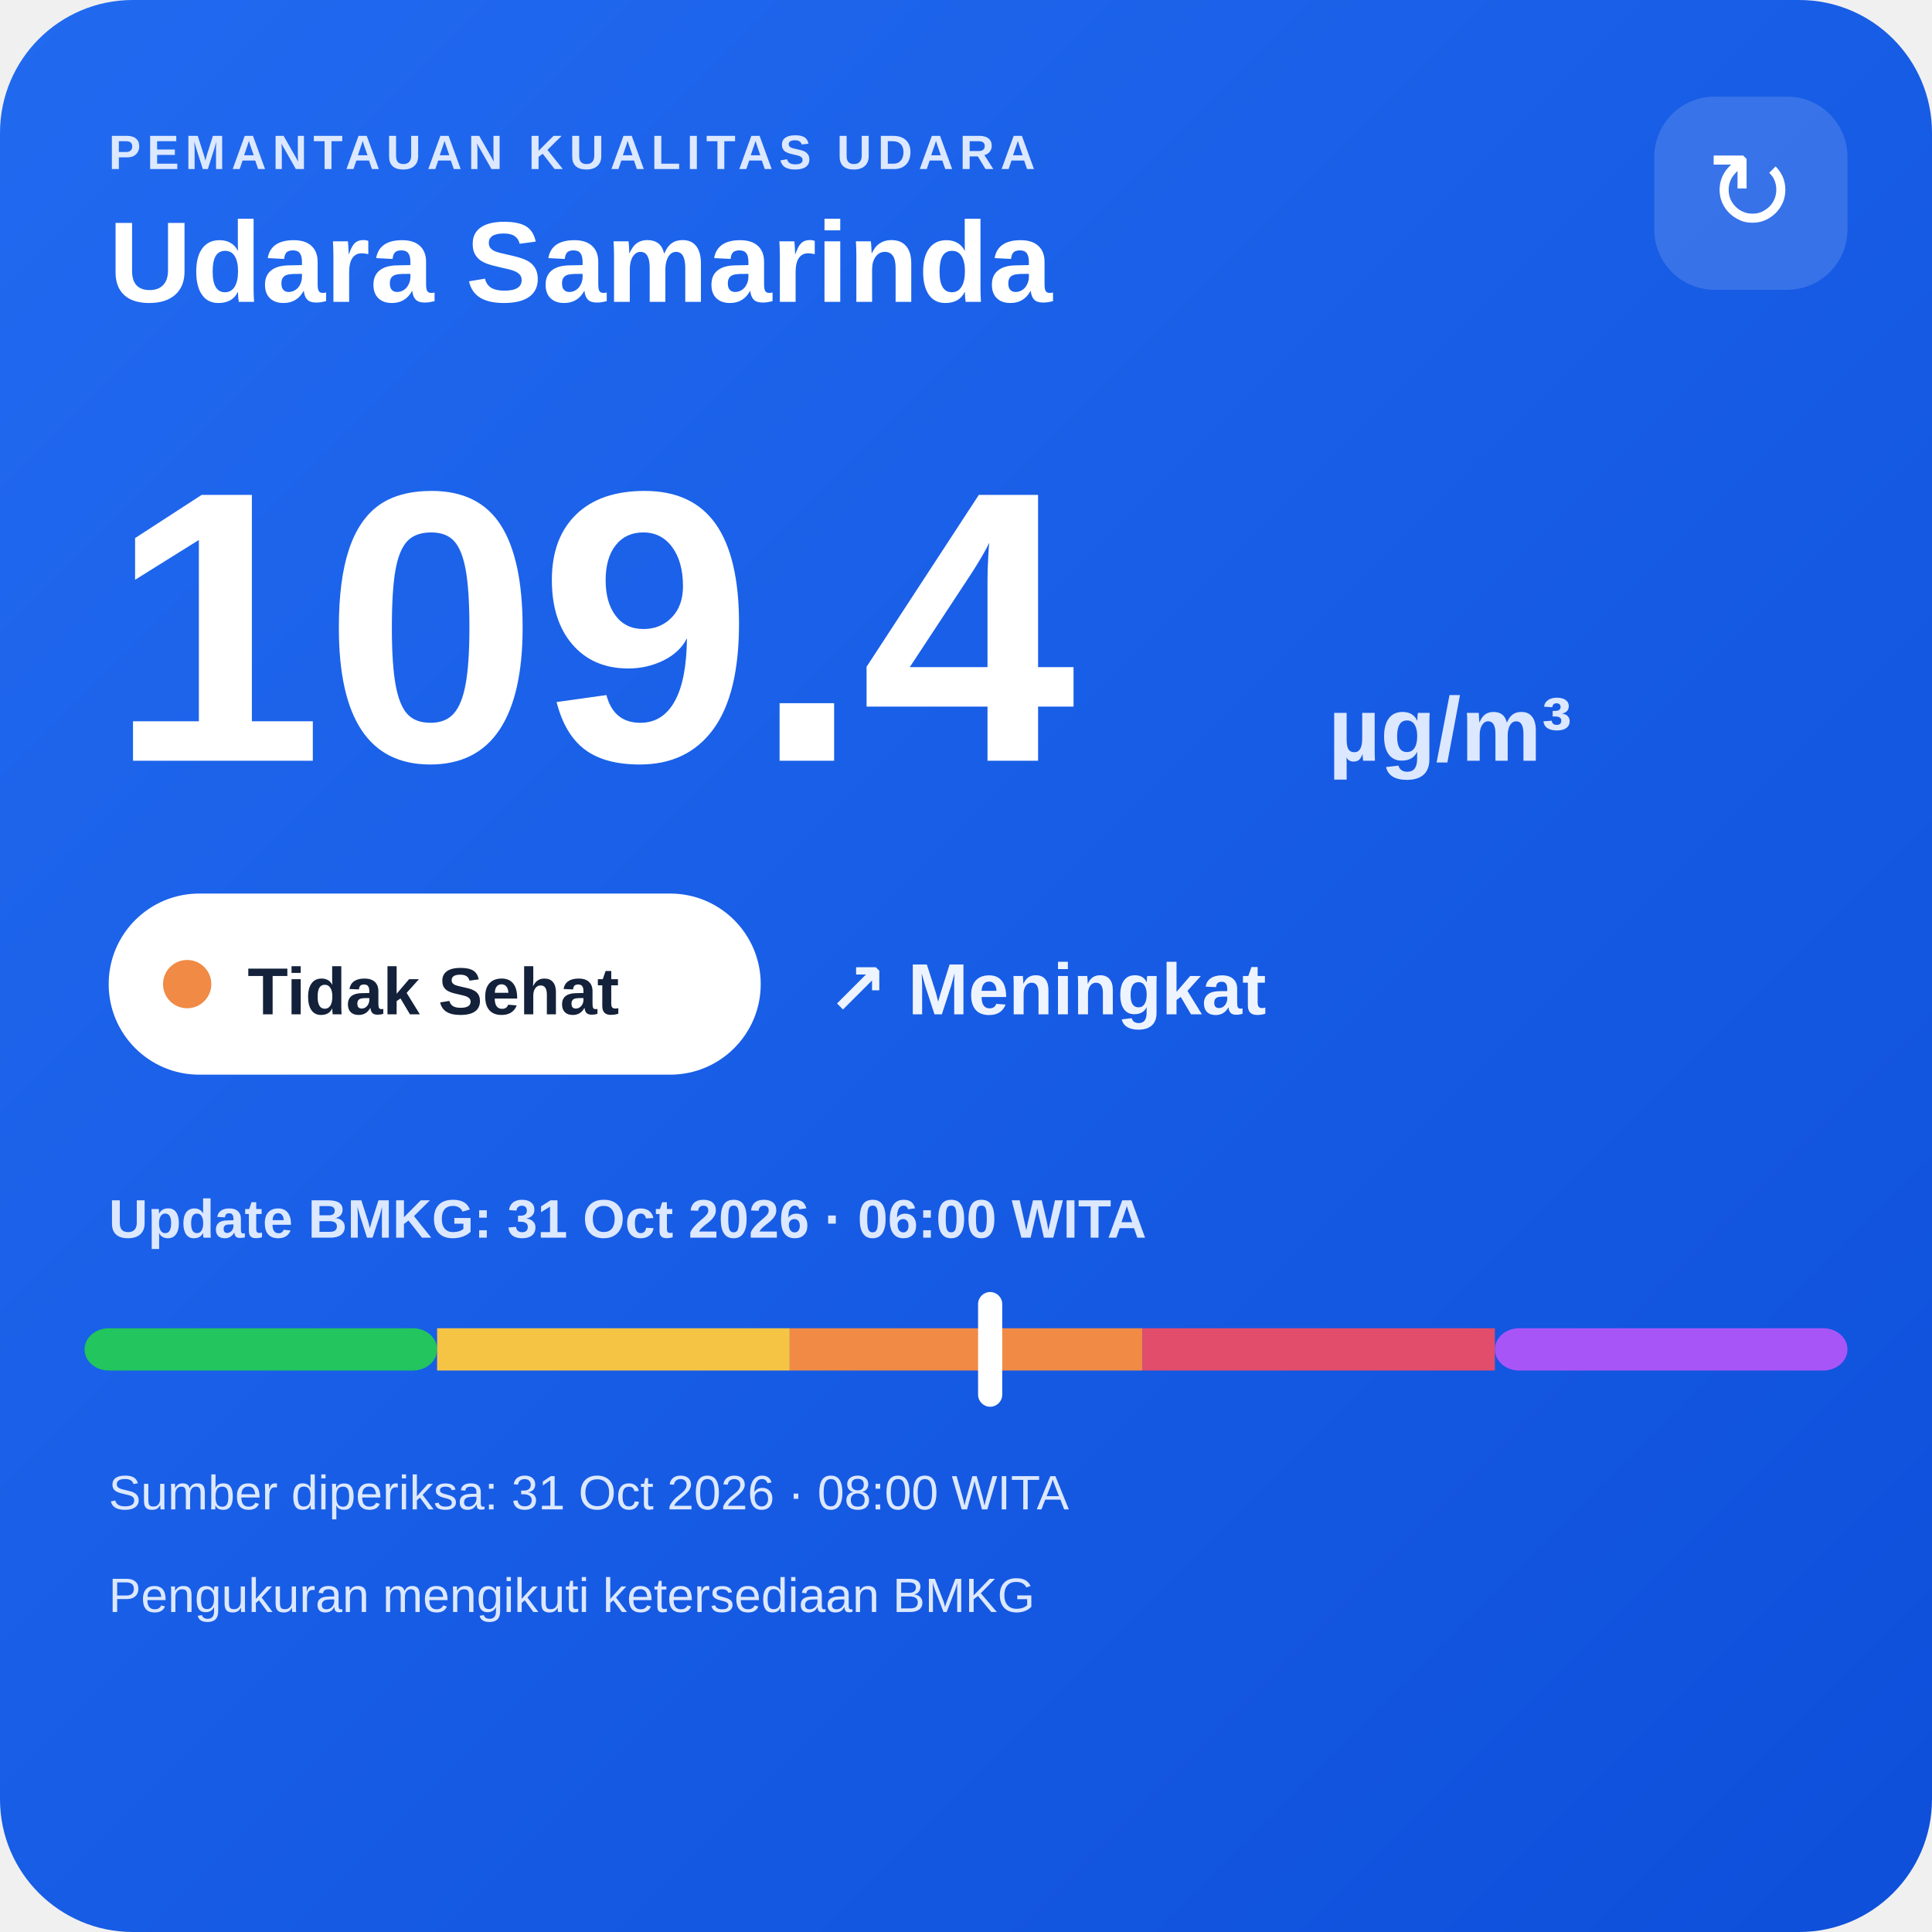
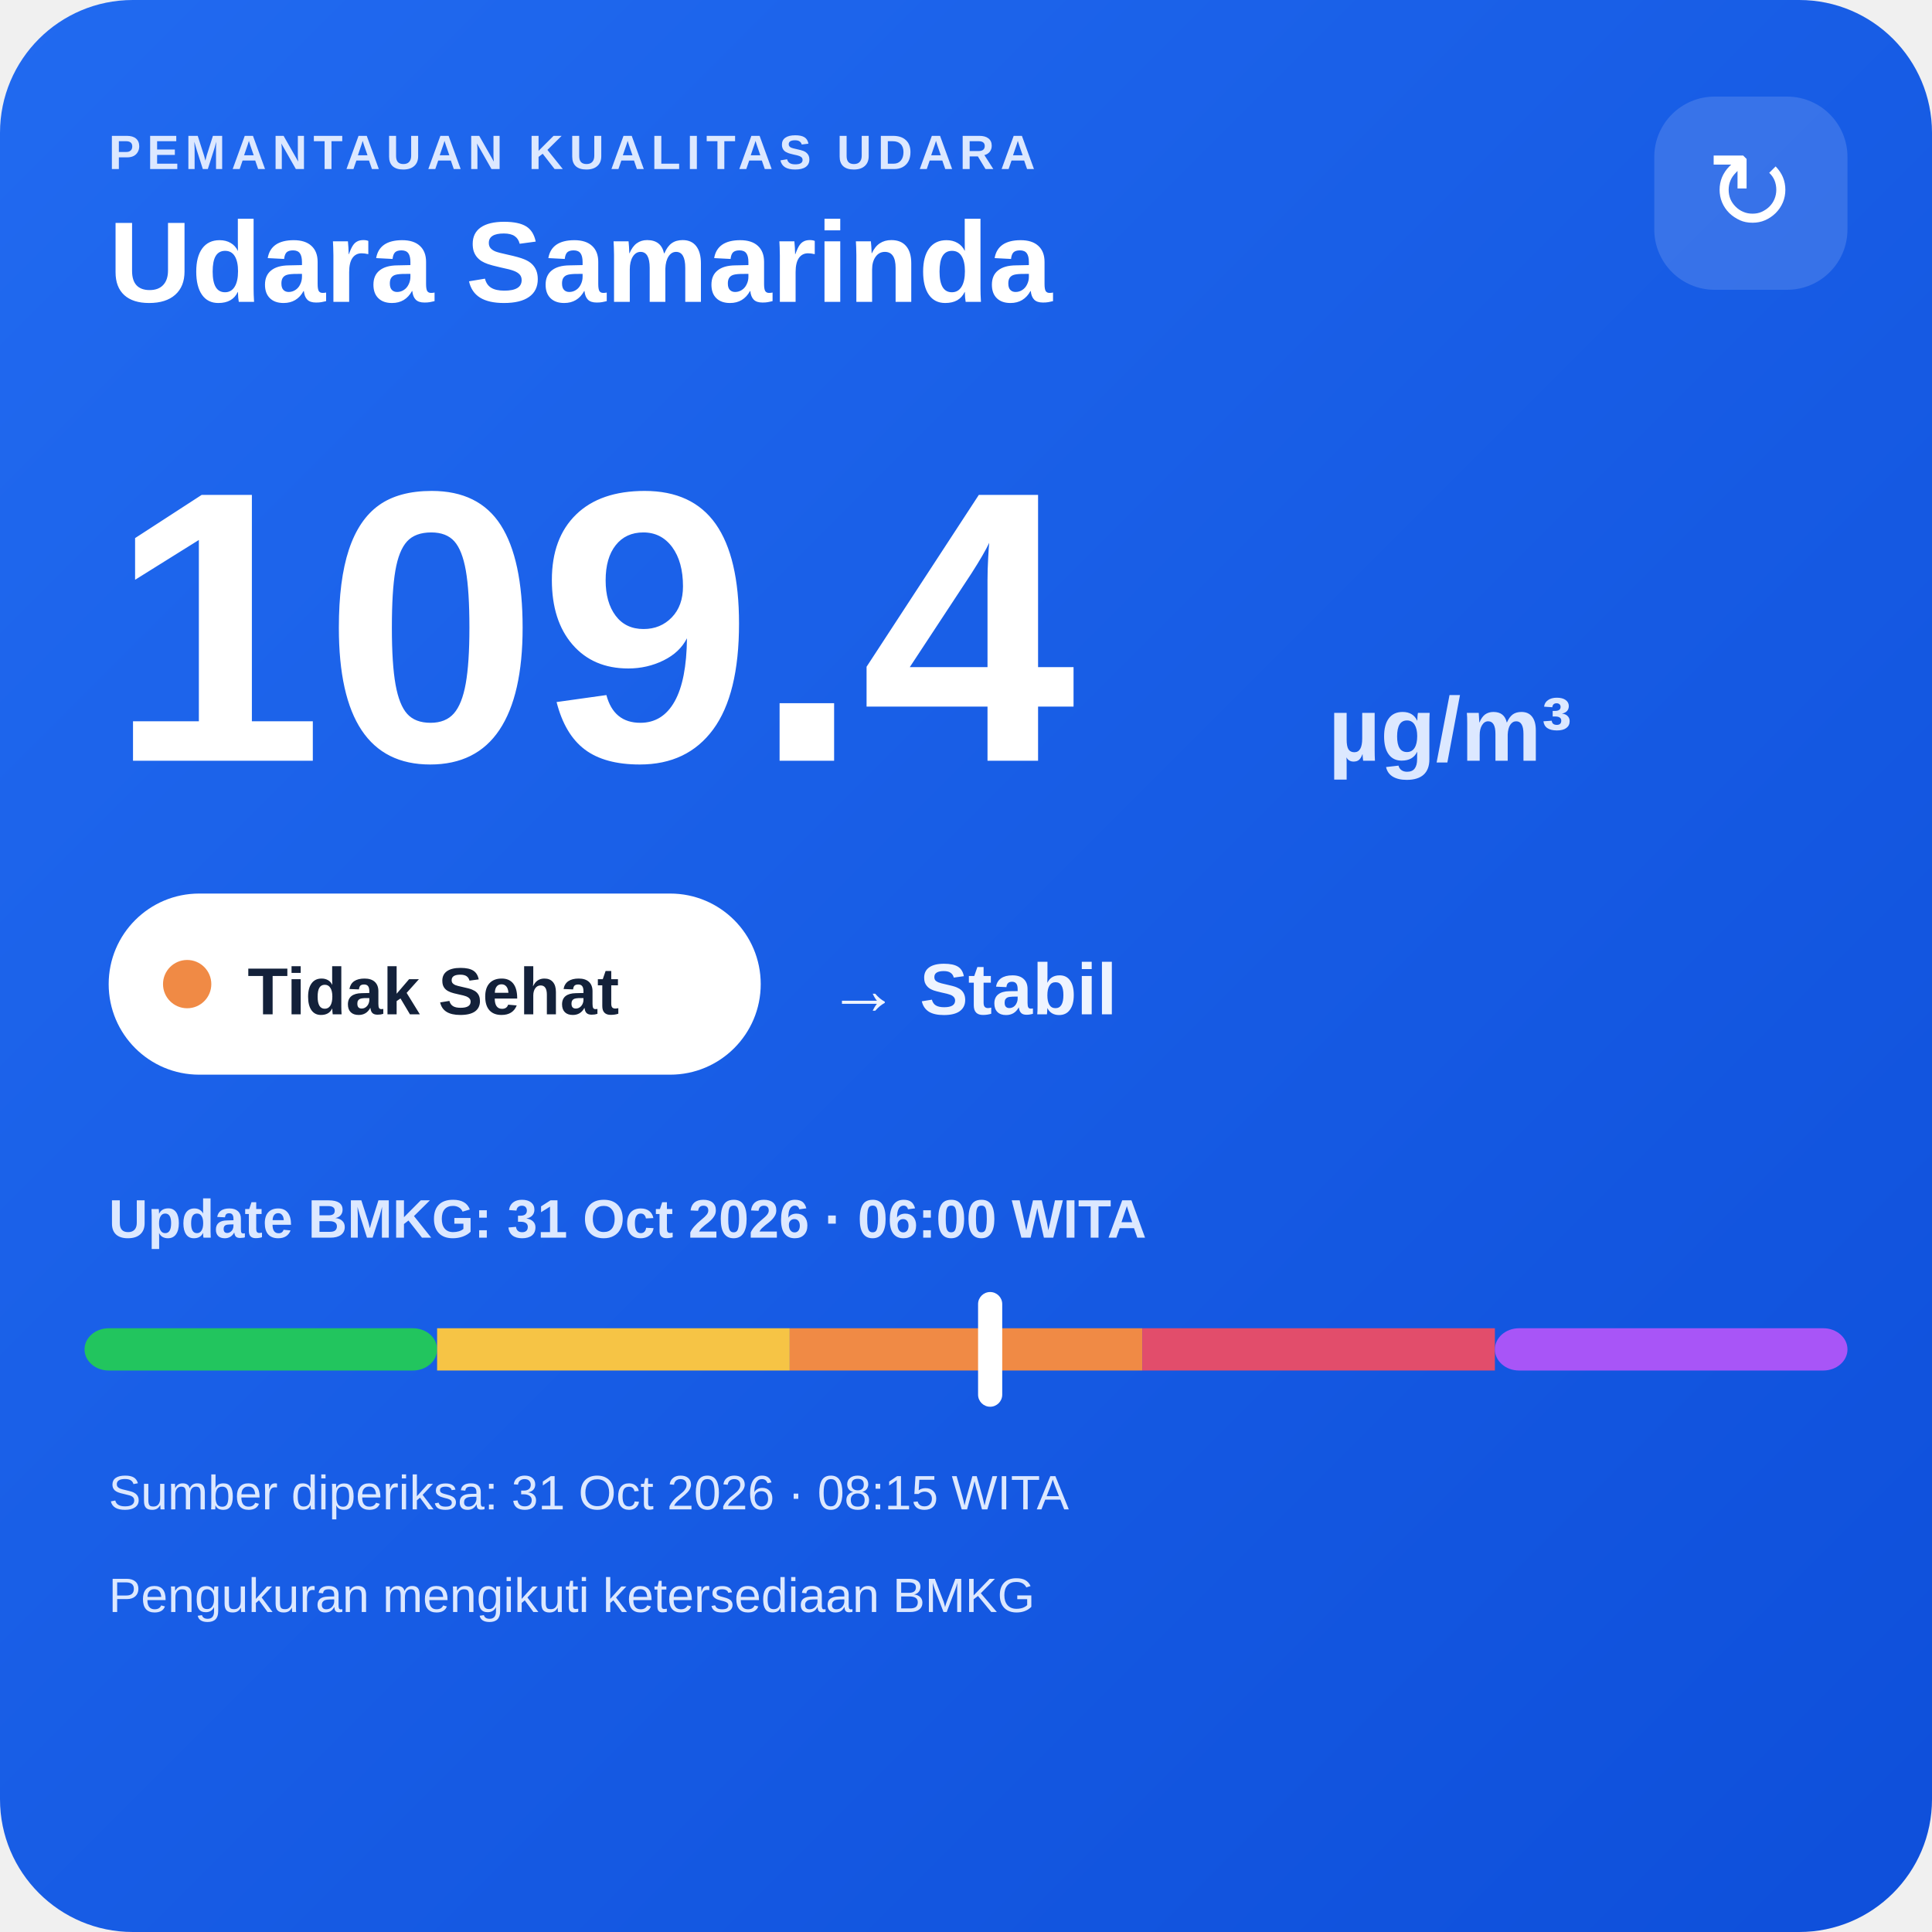
<svg xmlns="http://www.w3.org/2000/svg" width="320" height="320" viewBox="0 0 320 320">
  <defs>
    <linearGradient id="bg" x1="0" y1="0" x2="1" y2="1">
      <stop offset="0" stop-color="#216af0" />
      <stop offset="1" stop-color="#0e4fda" />
    </linearGradient>
  </defs>
  <rect width="320" height="320" rx="22" fill="url(#bg)" />
  <text x="18" y="28" fill="#dce8ff" font-family="Arial,sans-serif" font-size="8" font-weight="700" letter-spacing="1">PEMANTAUAN KUALITAS UDARA</text>
  <text x="18" y="50" fill="#ffffff" font-family="Arial,sans-serif" font-size="19" font-weight="700">Udara Samarinda</text>
  <rect x="274" y="16" width="32" height="32" rx="10" fill="#ffffff" fill-opacity=".14" />
  <text x="290" y="38" text-anchor="middle" fill="#ffffff" font-family="Arial,sans-serif" font-size="18">↻</text>
  <text x="18" y="126" fill="#ffffff" font-family="Arial,sans-serif" font-size="64" font-weight="800">109.4</text>
  <text x="220" y="126" fill="#dce8ff" font-family="Arial,sans-serif" font-size="15" font-weight="700">µg/m³</text>
  <rect x="18" y="148" width="108" height="30" rx="15" fill="#ffffff" />
  <circle cx="31" cy="163" r="4" fill="#f08a45" />
  <text x="41" y="168" fill="#13213a" font-family="Arial,sans-serif" font-size="11" font-weight="700">Tidak Sehat</text>
-   <text x="137" y="168" fill="#eef4ff" font-family="Arial,sans-serif" font-size="12" font-weight="700">↗ Meningkat</text>
+   <text x="137" y="168" fill="#eef4ff" font-family="Arial,sans-serif" font-size="12" font-weight="700">→ Stabil</text>
  <text x="18" y="205" fill="#dce8ff" font-family="Arial,sans-serif" font-size="9" font-weight="700">Update BMKG: 31 Oct 2026 · 06:00 WITA</text>
  <rect x="14" y="220" width="58.4" height="7" rx="4" fill="#22c55e" />
  <rect x="72.4" y="220" width="58.4" height="7" fill="#f6c445" />
  <rect x="130.8" y="220" width="58.4" height="7" fill="#f08a45" />
  <rect x="189.2" y="220" width="58.4" height="7" fill="#e24d6b" />
  <rect x="247.6" y="220" width="58.4" height="7" rx="4" fill="#a855f7" />
  <rect x="162.0" y="214" width="4" height="19" rx="2" fill="#ffffff" />
-   <text x="18" y="250" fill="#dce8ff" font-family="Arial,sans-serif" font-size="8">Sumber diperiksa: 31 Oct 2026 · 08:00 WITA</text>
+   <text x="18" y="250" fill="#dce8ff" font-family="Arial,sans-serif" font-size="8">Sumber diperiksa: 31 Oct 2026 · 08:15 WITA</text>
  <text x="18" y="267" fill="#dce8ff" font-family="Arial,sans-serif" font-size="8">Pengukuran mengikuti ketersediaan BMKG</text>
</svg>
